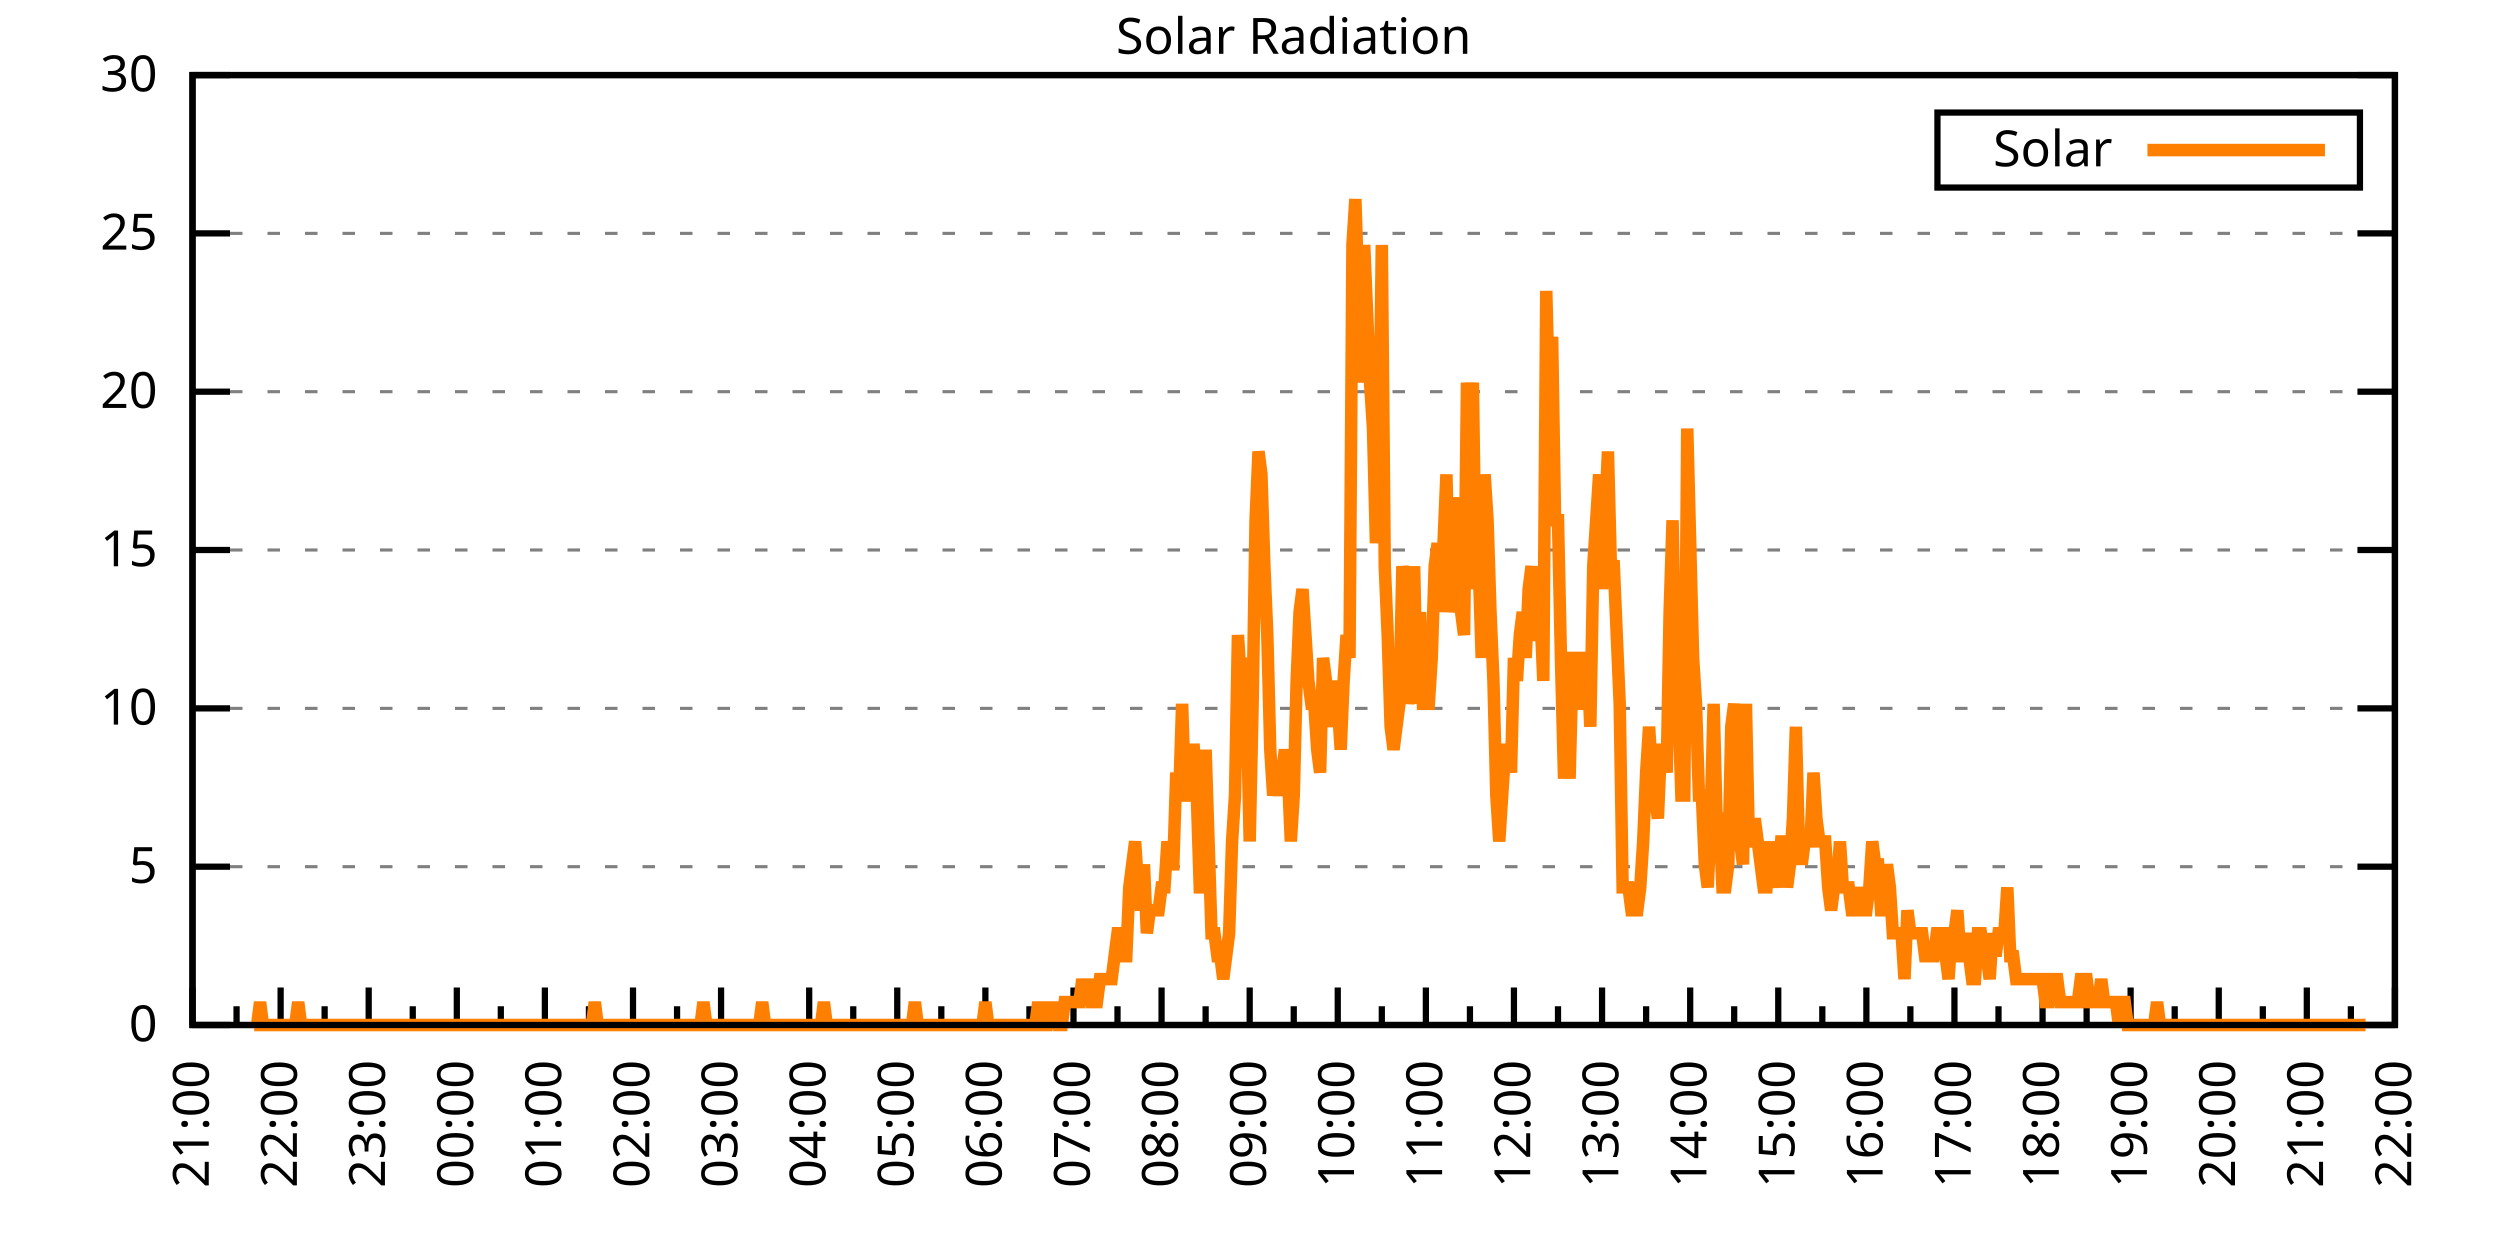
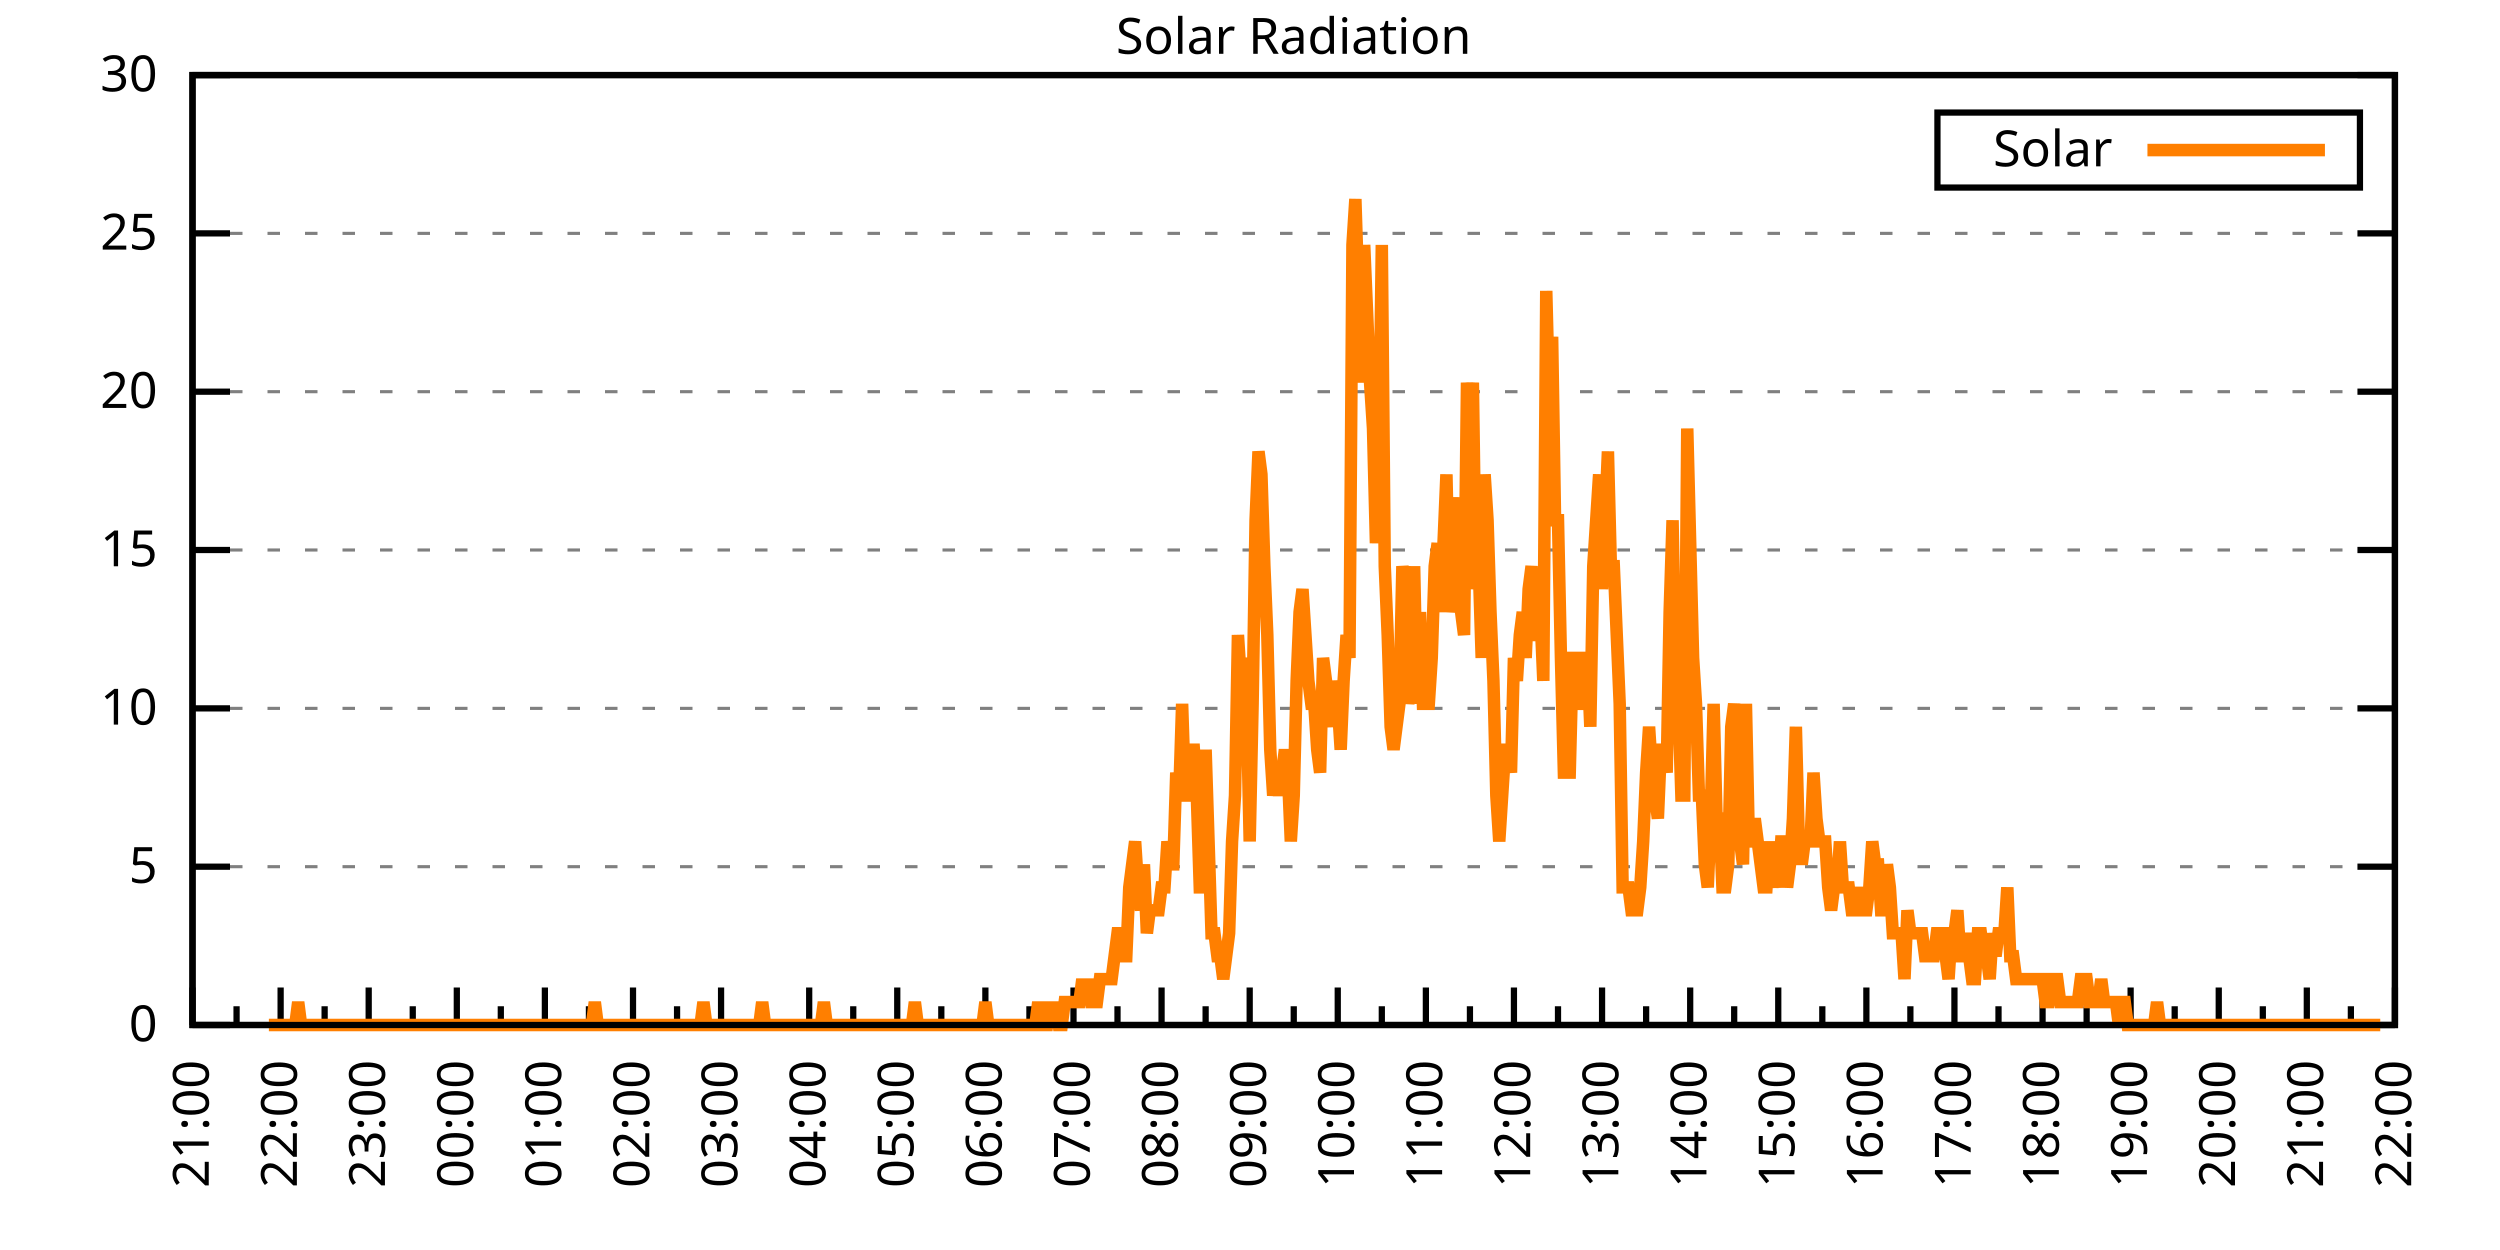
<svg xmlns="http://www.w3.org/2000/svg" xmlns:xlink="http://www.w3.org/1999/xlink" width="400" height="200" viewBox="0 0 400 200">
  <g id="gnuplot_canvas">
    <rect x="0" y="0" width="400" height="200" fill="none" />
    <defs>
      <circle id="gpDot" r="0.5" stroke-width="0.5" stroke="currentColor" />
      <path id="gpPt0" stroke-width="0.333" stroke="currentColor" d="M-1,0 h2 M0,-1 v2" />
      <path id="gpPt1" stroke-width="0.333" stroke="currentColor" d="M-1,-1 L1,1 M1,-1 L-1,1" />
      <path id="gpPt2" stroke-width="0.333" stroke="currentColor" d="M-1,0 L1,0 M0,-1 L0,1 M-1,-1 L1,1 M-1,1 L1,-1" />
      <rect id="gpPt3" stroke-width="0.333" stroke="currentColor" x="-1" y="-1" width="2" height="2" />
      <rect id="gpPt4" stroke-width="0.333" stroke="currentColor" fill="currentColor" x="-1" y="-1" width="2" height="2" />
      <circle id="gpPt5" stroke-width="0.333" stroke="currentColor" cx="0" cy="0" r="1" />
      <use xlink:href="#gpPt5" id="gpPt6" fill="currentColor" stroke="none" />
      <path id="gpPt7" stroke-width="0.333" stroke="currentColor" d="M0,-1.33 L-1.33,0.67 L1.33,0.67 z" />
      <use xlink:href="#gpPt7" id="gpPt8" fill="currentColor" stroke="none" />
      <use xlink:href="#gpPt7" id="gpPt9" stroke="currentColor" transform="rotate(180)" />
      <use xlink:href="#gpPt9" id="gpPt10" fill="currentColor" stroke="none" />
      <use xlink:href="#gpPt3" id="gpPt11" stroke="currentColor" transform="rotate(45)" />
      <use xlink:href="#gpPt11" id="gpPt12" fill="currentColor" stroke="none" />
      <path id="gpPt13" stroke-width="0.333" stroke="currentColor" d="M0,1.330 L1.265,0.411 L0.782,-1.067 L-0.782,-1.076 L-1.265,0.411 z" />
      <use xlink:href="#gpPt13" id="gpPt14" fill="currentColor" stroke="none" />
      <filter id="textbox" filterUnits="objectBoundingBox" x="0" y="0" height="1" width="1">
        <feFlood flood-color="white" flood-opacity="1" result="bgnd" />
        <feComposite in="SourceGraphic" in2="bgnd" operator="atop" />
      </filter>
      <filter id="greybox" filterUnits="objectBoundingBox" x="0" y="0" height="1" width="1">
        <feFlood flood-color="lightgrey" flood-opacity="1" result="grey" />
        <feComposite in="SourceGraphic" in2="grey" operator="atop" />
      </filter>
    </defs>
    <g fill="none" color="white" stroke="currentColor" stroke-width="1.00" stroke-linecap="butt" stroke-linejoin="miter">
</g>
    <g fill="none" color="black" stroke="currentColor" stroke-width="1.00" stroke-linecap="butt" stroke-linejoin="miter">
      <g stroke="none" shape-rendering="crispEdges">
        <polygon fill="rgb(255, 255, 255)" points="30.80,164.00 383.18,164.00 383.18,12.02 30.80,12.02 " />
      </g>
    </g>
    <g fill="none" color="black" stroke="currentColor" stroke-width="1.00" stroke-linecap="butt" stroke-linejoin="miter">
</g>
    <g fill="none" color="black" stroke="black" stroke-width="0.50" stroke-linecap="butt" stroke-linejoin="miter">
</g>
    <g fill="none" color="gray" stroke="currentColor" stroke-width="0.50" stroke-linecap="butt" stroke-linejoin="miter">
      <path stroke="gray" stroke-dasharray="2,4" class="gridline" d="M30.80,164.00 L383.19,164.00  " />
    </g>
    <g fill="none" color="gray" stroke="gray" stroke-width="1.00" stroke-linecap="butt" stroke-linejoin="miter">
</g>
    <g fill="none" color="black" stroke="currentColor" stroke-width="1.00" stroke-linecap="butt" stroke-linejoin="miter">
      <path stroke="black" d="M30.80,164.00 L36.80,164.00 M383.19,164.00 L377.19,164.00  " />
      <g transform="translate(25.20,166.60)" stroke="none" fill="black" font-family="Sans" font-size="8.00" text-anchor="end">
        <text>
          <tspan font-family="Sans"> 0</tspan>
        </text>
      </g>
    </g>
    <g fill="none" color="black" stroke="currentColor" stroke-width="1.00" stroke-linecap="butt" stroke-linejoin="miter">
</g>
    <g fill="none" color="black" stroke="black" stroke-width="0.50" stroke-linecap="butt" stroke-linejoin="miter">
</g>
    <g fill="none" color="gray" stroke="currentColor" stroke-width="0.50" stroke-linecap="butt" stroke-linejoin="miter">
      <path stroke="gray" stroke-dasharray="2,4" class="gridline" d="M30.80,138.67 L383.19,138.67  " />
    </g>
    <g fill="none" color="gray" stroke="gray" stroke-width="1.00" stroke-linecap="butt" stroke-linejoin="miter">
</g>
    <g fill="none" color="black" stroke="currentColor" stroke-width="1.00" stroke-linecap="butt" stroke-linejoin="miter">
      <path stroke="black" d="M30.80,138.67 L36.80,138.67 M383.19,138.67 L377.19,138.67  " />
      <g transform="translate(25.20,141.27)" stroke="none" fill="black" font-family="Sans" font-size="8.00" text-anchor="end">
        <text>
          <tspan font-family="Sans"> 5</tspan>
        </text>
      </g>
    </g>
    <g fill="none" color="black" stroke="currentColor" stroke-width="1.00" stroke-linecap="butt" stroke-linejoin="miter">
</g>
    <g fill="none" color="black" stroke="black" stroke-width="0.50" stroke-linecap="butt" stroke-linejoin="miter">
</g>
    <g fill="none" color="gray" stroke="currentColor" stroke-width="0.50" stroke-linecap="butt" stroke-linejoin="miter">
      <path stroke="gray" stroke-dasharray="2,4" class="gridline" d="M30.80,113.34 L383.19,113.34  " />
    </g>
    <g fill="none" color="gray" stroke="gray" stroke-width="1.00" stroke-linecap="butt" stroke-linejoin="miter">
</g>
    <g fill="none" color="black" stroke="currentColor" stroke-width="1.00" stroke-linecap="butt" stroke-linejoin="miter">
      <path stroke="black" d="M30.80,113.34 L36.80,113.34 M383.19,113.34 L377.19,113.34  " />
      <g transform="translate(25.20,115.94)" stroke="none" fill="black" font-family="Sans" font-size="8.00" text-anchor="end">
        <text>
          <tspan font-family="Sans"> 10</tspan>
        </text>
      </g>
    </g>
    <g fill="none" color="black" stroke="currentColor" stroke-width="1.00" stroke-linecap="butt" stroke-linejoin="miter">
</g>
    <g fill="none" color="black" stroke="black" stroke-width="0.50" stroke-linecap="butt" stroke-linejoin="miter">
</g>
    <g fill="none" color="gray" stroke="currentColor" stroke-width="0.50" stroke-linecap="butt" stroke-linejoin="miter">
      <path stroke="gray" stroke-dasharray="2,4" class="gridline" d="M30.80,88.00 L383.19,88.00  " />
    </g>
    <g fill="none" color="gray" stroke="gray" stroke-width="1.00" stroke-linecap="butt" stroke-linejoin="miter">
</g>
    <g fill="none" color="black" stroke="currentColor" stroke-width="1.00" stroke-linecap="butt" stroke-linejoin="miter">
      <path stroke="black" d="M30.80,88.00 L36.80,88.00 M383.19,88.00 L377.19,88.00  " />
      <g transform="translate(25.20,90.60)" stroke="none" fill="black" font-family="Sans" font-size="8.00" text-anchor="end">
        <text>
          <tspan font-family="Sans"> 15</tspan>
        </text>
      </g>
    </g>
    <g fill="none" color="black" stroke="currentColor" stroke-width="1.00" stroke-linecap="butt" stroke-linejoin="miter">
</g>
    <g fill="none" color="black" stroke="black" stroke-width="0.50" stroke-linecap="butt" stroke-linejoin="miter">
</g>
    <g fill="none" color="gray" stroke="currentColor" stroke-width="0.50" stroke-linecap="butt" stroke-linejoin="miter">
      <path stroke="gray" stroke-dasharray="2,4" class="gridline" d="M30.80,62.67 L383.19,62.67  " />
    </g>
    <g fill="none" color="gray" stroke="gray" stroke-width="1.00" stroke-linecap="butt" stroke-linejoin="miter">
</g>
    <g fill="none" color="black" stroke="currentColor" stroke-width="1.00" stroke-linecap="butt" stroke-linejoin="miter">
      <path stroke="black" d="M30.80,62.67 L36.80,62.67 M383.19,62.67 L377.19,62.67  " />
      <g transform="translate(25.20,65.27)" stroke="none" fill="black" font-family="Sans" font-size="8.00" text-anchor="end">
        <text>
          <tspan font-family="Sans"> 20</tspan>
        </text>
      </g>
    </g>
    <g fill="none" color="black" stroke="currentColor" stroke-width="1.00" stroke-linecap="butt" stroke-linejoin="miter">
</g>
    <g fill="none" color="black" stroke="black" stroke-width="0.50" stroke-linecap="butt" stroke-linejoin="miter">
</g>
    <g fill="none" color="gray" stroke="currentColor" stroke-width="0.50" stroke-linecap="butt" stroke-linejoin="miter">
      <path stroke="gray" stroke-dasharray="2,4" class="gridline" d="M30.80,37.34 L383.19,37.34  " />
    </g>
    <g fill="none" color="gray" stroke="gray" stroke-width="1.00" stroke-linecap="butt" stroke-linejoin="miter">
</g>
    <g fill="none" color="black" stroke="currentColor" stroke-width="1.00" stroke-linecap="butt" stroke-linejoin="miter">
      <path stroke="black" d="M30.80,37.34 L36.80,37.34 M383.19,37.34 L377.19,37.34  " />
      <g transform="translate(25.20,39.94)" stroke="none" fill="black" font-family="Sans" font-size="8.00" text-anchor="end">
        <text>
          <tspan font-family="Sans"> 25</tspan>
        </text>
      </g>
    </g>
    <g fill="none" color="black" stroke="currentColor" stroke-width="1.00" stroke-linecap="butt" stroke-linejoin="miter">
</g>
    <g fill="none" color="black" stroke="black" stroke-width="0.50" stroke-linecap="butt" stroke-linejoin="miter">
</g>
    <g fill="none" color="gray" stroke="currentColor" stroke-width="0.50" stroke-linecap="butt" stroke-linejoin="miter">
      <path stroke="gray" stroke-dasharray="2,4" class="gridline" d="M30.80,12.01 L383.19,12.01  " />
    </g>
    <g fill="none" color="gray" stroke="gray" stroke-width="1.00" stroke-linecap="butt" stroke-linejoin="miter">
</g>
    <g fill="none" color="black" stroke="currentColor" stroke-width="1.00" stroke-linecap="butt" stroke-linejoin="miter">
      <path stroke="black" d="M30.80,12.01 L36.80,12.01 M383.19,12.01 L377.19,12.01  " />
      <g transform="translate(25.20,14.61)" stroke="none" fill="black" font-family="Sans" font-size="8.00" text-anchor="end">
        <text>
          <tspan font-family="Sans"> 30</tspan>
        </text>
      </g>
    </g>
    <g fill="none" color="black" stroke="currentColor" stroke-width="1.00" stroke-linecap="butt" stroke-linejoin="miter">
      <path stroke="black" d="M30.80,164.00 L30.80,158.00  " />
      <g transform="translate(33.40,169.60) rotate(270)" stroke="none" fill="black" font-family="Sans" font-size="8.00" text-anchor="end">
        <text>
          <tspan font-family="Sans">21:00</tspan>
        </text>
      </g>
    </g>
    <g fill="none" color="black" stroke="currentColor" stroke-width="1.00" stroke-linecap="butt" stroke-linejoin="miter">
      <path stroke="black" d="M37.85,164.00 L37.85,161.00 M44.90,164.00 L44.90,158.00  " />
      <g transform="translate(47.50,169.60) rotate(270)" stroke="none" fill="black" font-family="Sans" font-size="8.00" text-anchor="end">
        <text>
          <tspan font-family="Sans">22:00</tspan>
        </text>
      </g>
    </g>
    <g fill="none" color="black" stroke="currentColor" stroke-width="1.00" stroke-linecap="butt" stroke-linejoin="miter">
      <path stroke="black" d="M51.94,164.00 L51.94,161.00 M58.99,164.00 L58.99,158.00  " />
      <g transform="translate(61.59,169.60) rotate(270)" stroke="none" fill="black" font-family="Sans" font-size="8.00" text-anchor="end">
        <text>
          <tspan font-family="Sans">23:00</tspan>
        </text>
      </g>
    </g>
    <g fill="none" color="black" stroke="currentColor" stroke-width="1.00" stroke-linecap="butt" stroke-linejoin="miter">
      <path stroke="black" d="M66.04,164.00 L66.04,161.00 M73.09,164.00 L73.09,158.00  " />
      <g transform="translate(75.69,169.60) rotate(270)" stroke="none" fill="black" font-family="Sans" font-size="8.00" text-anchor="end">
        <text>
          <tspan font-family="Sans">00:00</tspan>
        </text>
      </g>
    </g>
    <g fill="none" color="black" stroke="currentColor" stroke-width="1.00" stroke-linecap="butt" stroke-linejoin="miter">
      <path stroke="black" d="M80.13,164.00 L80.13,161.00 M87.18,164.00 L87.18,158.00  " />
      <g transform="translate(89.78,169.60) rotate(270)" stroke="none" fill="black" font-family="Sans" font-size="8.00" text-anchor="end">
        <text>
          <tspan font-family="Sans">01:00</tspan>
        </text>
      </g>
    </g>
    <g fill="none" color="black" stroke="currentColor" stroke-width="1.00" stroke-linecap="butt" stroke-linejoin="miter">
      <path stroke="black" d="M94.23,164.00 L94.23,161.00 M101.28,164.00 L101.28,158.00  " />
      <g transform="translate(103.88,169.60) rotate(270)" stroke="none" fill="black" font-family="Sans" font-size="8.00" text-anchor="end">
        <text>
          <tspan font-family="Sans">02:00</tspan>
        </text>
      </g>
    </g>
    <g fill="none" color="black" stroke="currentColor" stroke-width="1.00" stroke-linecap="butt" stroke-linejoin="miter">
      <path stroke="black" d="M108.33,164.00 L108.33,161.00 M115.37,164.00 L115.37,158.00  " />
      <g transform="translate(117.97,169.60) rotate(270)" stroke="none" fill="black" font-family="Sans" font-size="8.00" text-anchor="end">
        <text>
          <tspan font-family="Sans">03:00</tspan>
        </text>
      </g>
    </g>
    <g fill="none" color="black" stroke="currentColor" stroke-width="1.00" stroke-linecap="butt" stroke-linejoin="miter">
      <path stroke="black" d="M122.42,164.00 L122.42,161.00 M129.47,164.00 L129.47,158.00  " />
      <g transform="translate(132.07,169.60) rotate(270)" stroke="none" fill="black" font-family="Sans" font-size="8.00" text-anchor="end">
        <text>
          <tspan font-family="Sans">04:00</tspan>
        </text>
      </g>
    </g>
    <g fill="none" color="black" stroke="currentColor" stroke-width="1.00" stroke-linecap="butt" stroke-linejoin="miter">
      <path stroke="black" d="M136.52,164.00 L136.52,161.00 M143.56,164.00 L143.56,158.00  " />
      <g transform="translate(146.16,169.60) rotate(270)" stroke="none" fill="black" font-family="Sans" font-size="8.00" text-anchor="end">
        <text>
          <tspan font-family="Sans">05:00</tspan>
        </text>
      </g>
    </g>
    <g fill="none" color="black" stroke="currentColor" stroke-width="1.00" stroke-linecap="butt" stroke-linejoin="miter">
      <path stroke="black" d="M150.61,164.00 L150.61,161.00 M157.66,164.00 L157.66,158.00  " />
      <g transform="translate(160.26,169.60) rotate(270)" stroke="none" fill="black" font-family="Sans" font-size="8.00" text-anchor="end">
        <text>
          <tspan font-family="Sans">06:00</tspan>
        </text>
      </g>
    </g>
    <g fill="none" color="black" stroke="currentColor" stroke-width="1.00" stroke-linecap="butt" stroke-linejoin="miter">
      <path stroke="black" d="M164.71,164.00 L164.71,161.00 M171.76,164.00 L171.76,158.00  " />
      <g transform="translate(174.36,169.60) rotate(270)" stroke="none" fill="black" font-family="Sans" font-size="8.00" text-anchor="end">
        <text>
          <tspan font-family="Sans">07:00</tspan>
        </text>
      </g>
    </g>
    <g fill="none" color="black" stroke="currentColor" stroke-width="1.00" stroke-linecap="butt" stroke-linejoin="miter">
      <path stroke="black" d="M178.80,164.00 L178.80,161.00 M185.85,164.00 L185.85,158.00  " />
      <g transform="translate(188.45,169.60) rotate(270)" stroke="none" fill="black" font-family="Sans" font-size="8.00" text-anchor="end">
        <text>
          <tspan font-family="Sans">08:00</tspan>
        </text>
      </g>
    </g>
    <g fill="none" color="black" stroke="currentColor" stroke-width="1.00" stroke-linecap="butt" stroke-linejoin="miter">
      <path stroke="black" d="M192.90,164.00 L192.90,161.00 M199.95,164.00 L199.95,158.00  " />
      <g transform="translate(202.55,169.60) rotate(270)" stroke="none" fill="black" font-family="Sans" font-size="8.00" text-anchor="end">
        <text>
          <tspan font-family="Sans">09:00</tspan>
        </text>
      </g>
    </g>
    <g fill="none" color="black" stroke="currentColor" stroke-width="1.00" stroke-linecap="butt" stroke-linejoin="miter">
      <path stroke="black" d="M207.00,164.00 L207.00,161.00 M214.04,164.00 L214.04,158.00  " />
      <g transform="translate(216.64,169.60) rotate(270)" stroke="none" fill="black" font-family="Sans" font-size="8.00" text-anchor="end">
        <text>
          <tspan font-family="Sans">10:00</tspan>
        </text>
      </g>
    </g>
    <g fill="none" color="black" stroke="currentColor" stroke-width="1.00" stroke-linecap="butt" stroke-linejoin="miter">
      <path stroke="black" d="M221.09,164.00 L221.09,161.00 M228.14,164.00 L228.14,158.00  " />
      <g transform="translate(230.74,169.60) rotate(270)" stroke="none" fill="black" font-family="Sans" font-size="8.00" text-anchor="end">
        <text>
          <tspan font-family="Sans">11:00</tspan>
        </text>
      </g>
    </g>
    <g fill="none" color="black" stroke="currentColor" stroke-width="1.00" stroke-linecap="butt" stroke-linejoin="miter">
      <path stroke="black" d="M235.19,164.00 L235.19,161.00 M242.23,164.00 L242.23,158.00  " />
      <g transform="translate(244.83,169.60) rotate(270)" stroke="none" fill="black" font-family="Sans" font-size="8.00" text-anchor="end">
        <text>
          <tspan font-family="Sans">12:00</tspan>
        </text>
      </g>
    </g>
    <g fill="none" color="black" stroke="currentColor" stroke-width="1.00" stroke-linecap="butt" stroke-linejoin="miter">
      <path stroke="black" d="M249.28,164.00 L249.28,161.00 M256.33,164.00 L256.33,158.00  " />
      <g transform="translate(258.93,169.60) rotate(270)" stroke="none" fill="black" font-family="Sans" font-size="8.00" text-anchor="end">
        <text>
          <tspan font-family="Sans">13:00</tspan>
        </text>
      </g>
    </g>
    <g fill="none" color="black" stroke="currentColor" stroke-width="1.00" stroke-linecap="butt" stroke-linejoin="miter">
      <path stroke="black" d="M263.38,164.00 L263.38,161.00 M270.43,164.00 L270.43,158.00  " />
      <g transform="translate(273.03,169.60) rotate(270)" stroke="none" fill="black" font-family="Sans" font-size="8.00" text-anchor="end">
        <text>
          <tspan font-family="Sans">14:00</tspan>
        </text>
      </g>
    </g>
    <g fill="none" color="black" stroke="currentColor" stroke-width="1.00" stroke-linecap="butt" stroke-linejoin="miter">
      <path stroke="black" d="M277.47,164.00 L277.47,161.00 M284.52,164.00 L284.52,158.00  " />
      <g transform="translate(287.12,169.60) rotate(270)" stroke="none" fill="black" font-family="Sans" font-size="8.00" text-anchor="end">
        <text>
          <tspan font-family="Sans">15:00</tspan>
        </text>
      </g>
    </g>
    <g fill="none" color="black" stroke="currentColor" stroke-width="1.00" stroke-linecap="butt" stroke-linejoin="miter">
      <path stroke="black" d="M291.57,164.00 L291.57,161.00 M298.62,164.00 L298.62,158.00  " />
      <g transform="translate(301.22,169.60) rotate(270)" stroke="none" fill="black" font-family="Sans" font-size="8.00" text-anchor="end">
        <text>
          <tspan font-family="Sans">16:00</tspan>
        </text>
      </g>
    </g>
    <g fill="none" color="black" stroke="currentColor" stroke-width="1.00" stroke-linecap="butt" stroke-linejoin="miter">
      <path stroke="black" d="M305.66,164.00 L305.66,161.00 M312.71,164.00 L312.71,158.00  " />
      <g transform="translate(315.31,169.60) rotate(270)" stroke="none" fill="black" font-family="Sans" font-size="8.00" text-anchor="end">
        <text>
          <tspan font-family="Sans">17:00</tspan>
        </text>
      </g>
    </g>
    <g fill="none" color="black" stroke="currentColor" stroke-width="1.00" stroke-linecap="butt" stroke-linejoin="miter">
      <path stroke="black" d="M319.76,164.00 L319.76,161.00 M326.81,164.00 L326.81,158.00  " />
      <g transform="translate(329.41,169.60) rotate(270)" stroke="none" fill="black" font-family="Sans" font-size="8.00" text-anchor="end">
        <text>
          <tspan font-family="Sans">18:00</tspan>
        </text>
      </g>
    </g>
    <g fill="none" color="black" stroke="currentColor" stroke-width="1.00" stroke-linecap="butt" stroke-linejoin="miter">
      <path stroke="black" d="M333.86,164.00 L333.86,161.00 M340.90,164.00 L340.90,158.00  " />
      <g transform="translate(343.50,169.60) rotate(270)" stroke="none" fill="black" font-family="Sans" font-size="8.00" text-anchor="end">
        <text>
          <tspan font-family="Sans">19:00</tspan>
        </text>
      </g>
    </g>
    <g fill="none" color="black" stroke="currentColor" stroke-width="1.00" stroke-linecap="butt" stroke-linejoin="miter">
      <path stroke="black" d="M347.95,164.00 L347.95,161.00 M355.00,164.00 L355.00,158.00  " />
      <g transform="translate(357.60,169.60) rotate(270)" stroke="none" fill="black" font-family="Sans" font-size="8.00" text-anchor="end">
        <text>
          <tspan font-family="Sans">20:00</tspan>
        </text>
      </g>
    </g>
    <g fill="none" color="black" stroke="currentColor" stroke-width="1.00" stroke-linecap="butt" stroke-linejoin="miter">
      <path stroke="black" d="M362.05,164.00 L362.05,161.00 M369.09,164.00 L369.09,158.00  " />
      <g transform="translate(371.69,169.60) rotate(270)" stroke="none" fill="black" font-family="Sans" font-size="8.00" text-anchor="end">
        <text>
          <tspan font-family="Sans">21:00</tspan>
        </text>
      </g>
    </g>
    <g fill="none" color="black" stroke="currentColor" stroke-width="1.00" stroke-linecap="butt" stroke-linejoin="miter">
      <path stroke="black" d="M376.14,164.00 L376.14,161.00 M383.19,164.00 L383.19,158.00  " />
      <g transform="translate(385.79,169.60) rotate(270)" stroke="none" fill="black" font-family="Sans" font-size="8.00" text-anchor="end">
        <text>
          <tspan font-family="Sans">22:00</tspan>
        </text>
      </g>
    </g>
    <g fill="none" color="black" stroke="currentColor" stroke-width="1.00" stroke-linecap="butt" stroke-linejoin="miter">
</g>
    <g fill="none" color="black" stroke="currentColor" stroke-width="1.00" stroke-linecap="butt" stroke-linejoin="miter">
      <path stroke="black" d="M30.80,12.01 L30.80,164.00 L383.19,164.00 L383.19,12.01 L30.80,12.01 Z  " />
    </g>
    <g fill="none" color="black" stroke="currentColor" stroke-width="1.00" stroke-linecap="butt" stroke-linejoin="miter">
      <g transform="translate(6.80,88.01) rotate(270)" stroke="none" fill="black" font-family="Sans" font-size="8.00" text-anchor="middle">
        <text />
      </g>
    </g>
    <g fill="none" color="black" stroke="currentColor" stroke-width="1.00" stroke-linecap="butt" stroke-linejoin="miter">
</g>
    <g fill="none" color="black" stroke="currentColor" stroke-width="1.00" stroke-linecap="butt" stroke-linejoin="miter">
      <path stroke="black" d="M309.99,30.01 L309.99,18.01 L377.59,18.01 L377.59,30.01 L309.99,30.01 Z  " />
    </g>
    <g id="Solar_Radiation_plot_1">
      <g fill="none" color="white" stroke="black" stroke-width="2.00" stroke-linecap="butt" stroke-linejoin="miter">
</g>
      <g fill="none" color="black" stroke="currentColor" stroke-width="2.00" stroke-linecap="butt" stroke-linejoin="miter">
        <g transform="translate(337.99,26.61)" stroke="none" fill="black" font-family="Sans" font-size="8.00" text-anchor="end">
          <text>
            <tspan font-family="Sans">Solar</tspan>
          </text>
        </g>
      </g>
      <g fill="none" color="black" stroke="currentColor" stroke-width="2.00" stroke-linecap="butt" stroke-linejoin="miter">
-         <path stroke="rgb(255, 127,   0)" d="M343.59,24.01 L371.99,24.01 M40.67,164.00 L41.14,164.00 L41.61,160.33 L42.08,164.00 L42.55,164.00 L43.02,164.00   L43.49,164.00 L43.96,164.00 L44.43,164.00 L44.90,164.00 L45.37,164.00 L45.84,164.00 L46.31,164.00 L46.78,164.00   L47.24,164.00 L47.71,160.33 L48.18,164.00 L48.65,164.00 L49.12,164.00 L49.59,164.00 L50.06,164.00 L50.53,164.00   L51.00,164.00 L51.47,164.00 L51.94,164.00 L52.41,164.00 L52.88,164.00 L53.35,164.00 L53.82,164.00 L54.29,164.00   L54.76,164.00 L55.23,164.00 L55.70,164.00 L56.17,164.00 L56.64,164.00 L57.11,164.00 L57.58,164.00 L58.05,164.00   L58.52,164.00 L58.99,164.00 L59.46,164.00 L59.93,164.00 L60.40,164.00 L60.87,164.00 L61.34,164.00 L61.81,164.00   L62.28,164.00 L62.75,164.00 L63.22,164.00 L63.69,164.00 L64.16,164.00 L64.63,164.00 L65.10,164.00 L65.57,164.00   L66.04,164.00 L66.51,164.00 L66.98,164.00 L67.45,164.00 L67.92,164.00 L68.39,164.00 L68.86,164.00 L69.33,164.00   L69.80,164.00 L70.27,164.00 L70.74,164.00 L71.21,164.00 L71.68,164.00 L72.15,164.00 L72.62,164.00 L73.09,164.00   L73.56,164.00 L74.03,164.00 L74.50,164.00 L74.97,164.00 L75.44,164.00 L75.91,164.00 L76.38,164.00 L76.85,164.00   L77.32,164.00 L77.79,164.00 L78.26,164.00 L78.73,164.00 L79.19,164.00 L79.66,164.00 L80.13,164.00 L80.60,164.00   L81.07,164.00 L81.54,164.00 L82.01,164.00 L82.48,164.00 L82.95,164.00 L83.42,164.00 L83.89,164.00 L84.36,164.00   L84.83,164.00 L85.30,164.00 L85.77,164.00 L86.24,164.00 L86.71,164.00 L87.18,164.00 L87.65,164.00 L88.12,164.00   L88.59,164.00 L89.06,164.00 L89.53,164.00 L90.00,164.00 L90.47,164.00 L90.94,164.00 L91.41,164.00 L91.88,164.00   L92.35,164.00 L92.82,164.00 L93.29,164.00 L93.76,164.00 L94.23,164.00 L94.70,164.00 L95.17,160.33 L95.64,164.00   L96.11,164.00 L96.58,164.00 L97.05,164.00 L97.52,164.00 L97.99,164.00 L98.46,164.00 L98.93,164.00 L99.40,164.00   L99.87,164.00 L100.34,164.00 L100.81,164.00 L101.28,164.00 L101.75,164.00 L102.22,164.00 L102.69,164.00 L103.16,164.00   L103.63,164.00 L104.10,164.00 L104.57,164.00 L105.04,164.00 L105.51,164.00 L105.98,164.00 L106.45,164.00 L106.92,164.00   L107.39,164.00 L107.86,164.00 L108.33,164.00 L108.80,164.00 L109.27,164.00 L109.74,164.00 L110.21,164.00 L110.68,164.00   L111.14,164.00 L111.61,164.00 L112.08,164.00 L112.55,160.33 L113.02,164.00 L113.49,164.00 L113.96,164.00 L114.43,164.00   L114.90,164.00 L115.37,164.00 L115.84,164.00 L116.31,164.00 L116.78,164.00 L117.25,164.00 L117.72,164.00 L118.19,164.00   L118.66,164.00 L119.13,164.00 L119.60,164.00 L120.07,164.00 L120.54,164.00 L121.01,164.00 L121.48,164.00 L121.95,160.33   L122.42,164.00 L122.89,164.00 L123.36,164.00 L123.83,164.00 L124.30,164.00 L124.77,164.00 L125.24,164.00 L125.71,164.00   L126.18,164.00 L126.65,164.00 L127.12,164.00 L127.59,164.00 L128.06,164.00 L128.53,164.00 L129.00,164.00 L129.47,164.00   L129.94,164.00 L130.41,164.00 L130.88,164.00 L131.35,164.00 L131.82,160.33 L132.29,164.00 L132.76,164.00 L133.23,164.00   L133.70,164.00 L134.17,164.00 L134.64,164.00 L135.11,164.00 L135.58,164.00 L136.05,164.00 L136.52,164.00 L136.99,164.00   L137.46,164.00 L137.93,164.00 L138.40,164.00 L138.87,164.00 L139.34,164.00 L139.81,164.00 L140.28,164.00 L140.75,164.00   L141.22,164.00 L141.69,164.00 L142.16,164.00 L142.63,164.00 L143.09,164.00 L143.56,164.00 L144.03,164.00 L144.50,164.00   L144.97,164.00 L145.44,164.00 L145.91,164.00 L146.38,160.33 L146.85,164.00 L147.32,164.00 L147.79,164.00 L148.26,164.00   L148.73,164.00 L149.20,164.00 L149.67,164.00 L150.14,164.00 L150.61,164.00 L151.08,164.00 L151.55,164.00 L152.02,164.00   L152.49,164.00 L152.96,164.00 L153.43,164.00 L153.90,164.00 L154.37,164.00 L154.84,164.00 L155.31,164.00 L155.78,164.00   L156.25,164.00 L156.72,164.00 L157.19,164.00 L157.66,160.33 L158.13,164.00 L158.60,164.00 L159.07,164.00 L159.54,164.00   L160.01,164.00 L160.48,164.00 L160.95,164.00 L161.42,164.00 L161.89,164.00 L162.36,164.00 L162.83,164.00 L163.30,164.00   L163.77,164.00 L164.24,164.00 L164.71,164.00 L165.18,164.00 L165.65,164.00 L166.12,160.33 L166.59,164.00 L167.06,164.00   L167.53,164.00 L168.00,160.33 L168.47,164.00 L168.94,160.33 L169.41,164.00 L169.88,164.00 L170.35,160.33 L170.82,160.33   L171.29,160.33 L171.76,160.33 L172.23,160.33 L172.70,160.33 L173.17,156.66 L173.64,160.33 L174.11,156.66 L174.58,160.33   L175.04,160.33 L175.51,160.33 L175.98,156.66 L176.45,156.66 L176.92,156.66 L177.39,156.66 L177.86,156.66 L178.33,152.99   L178.80,149.32 L179.27,149.32 L179.74,152.99 L180.21,152.99 L180.68,141.98 L181.15,138.30 L181.62,134.63 L182.09,141.98   L182.56,145.65 L183.03,138.30 L183.50,149.32 L183.97,145.65 L184.44,145.65 L184.91,145.65 L185.38,145.65 L185.85,141.98   L186.32,141.98 L186.79,134.63 L187.26,138.30 L187.73,138.30 L188.20,123.62 L188.67,127.29 L189.14,112.61 L189.61,127.29   L190.08,127.29 L190.55,119.95 L191.02,119.95 L191.49,127.29 L191.96,141.98 L192.43,141.98 L192.90,119.95 L193.37,134.63   L193.84,149.32 L194.31,149.32 L194.78,152.99 L195.25,152.99 L195.72,156.66 L196.19,152.99 L196.66,149.32 L197.13,134.63   L197.60,127.29 L198.07,101.60 L198.54,108.94 L199.01,105.27 L199.48,112.61 L199.95,134.63 L200.42,112.61 L200.89,83.24   L201.36,72.23 L201.83,75.90 L202.30,90.59 L202.77,101.60 L203.24,119.95 L203.71,127.29 L204.18,123.62 L204.65,127.29   L205.12,123.62 L205.59,119.95 L206.06,123.62 L206.53,134.63 L207.00,127.29 L207.46,108.94 L207.93,97.93 L208.40,94.26   L208.87,101.60 L209.34,108.94 L209.81,112.61 L210.28,112.61 L210.75,119.95 L211.22,123.62 L211.69,105.27 L212.16,108.94   L212.63,112.61 L213.10,116.28 L213.57,108.94 L214.04,112.61 L214.51,119.95 L214.98,108.94 L215.45,101.60 L215.92,105.27   L216.39,39.19 L216.86,31.85 L217.33,46.54 L217.80,61.22 L218.27,39.19 L218.74,50.21 L219.21,61.22 L219.68,68.56   L220.15,86.91 L220.62,75.90 L221.09,39.19 L221.56,90.59 L222.03,101.60 L222.50,116.28 L222.97,119.95 L223.44,116.28   L223.91,112.61 L224.38,90.59 L224.85,94.26 L225.32,112.61 L225.79,108.94 L226.26,90.59 L226.73,112.61 L227.20,97.93   L227.67,112.61 L228.14,112.61 L228.61,112.61 L229.08,105.27 L229.55,90.59 L230.02,86.91 L230.49,97.93 L230.96,86.91   L231.43,75.90 L231.90,97.93 L232.37,94.26 L232.84,90.59 L233.31,79.57 L233.78,97.93 L234.25,101.60 L234.72,61.22   L235.19,68.56 L235.66,61.22 L236.13,94.26 L236.60,90.59 L237.07,105.27 L237.54,75.90 L238.01,83.24 L238.48,97.93   L238.95,108.94 L239.41,127.29 L239.88,134.63 L240.35,127.29 L240.82,119.95 L241.29,119.95 L241.76,123.62 L242.23,105.27   L242.70,108.94 L243.17,101.60 L243.64,97.93 L244.11,105.27 L244.58,94.26 L245.05,90.59 L245.52,101.60 L245.99,101.60   L246.46,97.93 L246.93,108.94 L247.40,46.54 L247.87,64.89 L248.34,53.88 L248.81,83.24 L249.28,83.24 L249.75,105.27   L250.22,123.62 L250.69,123.62 L251.16,123.62 L251.63,105.27 L252.10,105.27 L252.57,112.61 L253.04,112.61 L253.51,105.27   L253.98,105.27 L254.45,116.28 L254.92,90.59 L255.39,83.24 L255.86,75.90 L256.33,94.26 L256.80,83.24 L257.27,72.23   L257.74,90.59 L258.21,90.59 L258.68,101.60 L259.15,112.61 L259.62,141.98 L260.09,141.98 L260.56,141.98 L261.03,145.65   L261.50,145.65 L261.97,145.65 L262.44,141.98 L262.91,134.63 L263.38,123.62 L263.85,116.28 L264.32,123.62 L264.79,127.29   L265.26,130.96 L265.73,119.95 L266.20,119.95 L266.67,123.62 L267.14,97.93 L267.61,83.24 L268.08,108.94 L268.55,112.61   L269.02,127.29 L269.49,127.29 L269.96,68.56 L270.43,86.91 L270.90,105.27 L271.36,112.61 L271.83,127.29 L272.30,127.29   L272.77,138.30 L273.24,141.98 L273.71,130.96 L274.18,112.61 L274.65,130.96 L275.12,130.96 L275.59,141.98 L276.06,141.98   L276.53,138.30 L277.00,116.28 L277.47,112.61 L277.94,119.95 L278.41,134.63 L278.88,138.30 L279.35,112.61 L279.82,134.63   L280.29,134.63 L280.76,130.96 L281.23,134.63 L281.70,138.30 L282.17,141.98 L282.64,141.98 L283.11,134.63 L283.58,141.98   L284.05,138.30 L284.52,141.98 L284.99,134.63 L285.46,134.63 L285.93,141.98 L286.40,138.30 L286.87,130.96 L287.34,116.28   L287.81,134.63 L288.28,138.30 L288.75,134.63 L289.22,134.63 L289.69,134.63 L290.16,123.62 L290.63,130.96 L291.10,134.63   L291.57,134.63 L292.04,134.63 L292.51,141.98 L292.98,145.65 L293.45,141.98 L293.92,141.98 L294.39,134.63 L294.86,141.98   L295.33,141.98 L295.80,141.98 L296.27,145.65 L296.74,145.65 L297.21,145.65 L297.68,141.98 L298.15,145.65 L298.62,145.65   L299.09,141.98 L299.56,134.63 L300.03,138.30 L300.50,138.30 L300.97,145.65 L301.44,145.65 L301.91,138.30 L302.38,141.98   L302.85,149.32 L303.31,149.32 L303.78,149.32 L304.25,149.32 L304.72,156.66 L305.19,145.65 L305.66,149.32 L306.13,149.32   L306.60,149.32 L307.07,149.32 L307.54,149.32 L308.01,152.99 L308.48,152.99 L308.95,152.99 L309.42,152.99 L309.89,149.32   L310.36,149.32 L310.83,149.32 L311.30,152.99 L311.77,156.66 L312.24,149.32 L312.71,149.32 L313.18,145.65 L313.65,152.99   L314.12,152.99 L314.59,149.32 L315.06,152.99 L315.53,156.66 L316.00,156.66 L316.47,149.32 L316.94,149.32 L317.41,152.99   L317.88,152.99 L318.35,156.66 L318.82,149.32 L319.29,152.99 L319.76,149.32 L320.23,149.32 L320.70,149.32 L321.17,141.98   L321.64,152.99 L322.11,152.99 L322.58,156.66 L323.05,156.66 L323.52,156.66 L323.99,156.66 L324.46,156.66 L324.93,156.66   L325.40,156.66 L325.87,156.66 L326.34,156.66 L326.81,156.66 L327.28,160.33 L327.75,160.33 L328.22,156.66 L328.69,156.66   L329.16,156.66 L329.63,160.33 L330.10,160.33 L330.57,160.33 L331.04,160.33 L331.51,160.33 L331.98,160.33 L332.45,160.33   L332.92,156.66 L333.39,156.66 L333.86,156.66 L334.33,160.33 L334.80,160.33 L335.26,160.33 L335.73,160.33 L336.20,156.66   L336.67,160.33 L337.14,160.33 L337.61,160.33 L338.08,160.33 L338.55,160.33 L339.02,164.00 L339.49,160.33 L339.96,160.33   L340.43,164.00 L340.90,164.00 L341.37,164.00 L341.84,164.00 L342.31,164.00 L342.78,164.00 L343.25,164.00 L343.72,164.00   L344.19,164.00 L344.66,164.00 L345.13,160.33 L345.60,164.00 L346.07,164.00 L346.54,164.00 L347.01,164.00 L347.48,164.00   L347.95,164.00 L348.42,164.00 L348.89,164.00 L349.36,164.00 L349.83,164.00 L350.30,164.00 L350.77,164.00 L351.24,164.00   L351.71,164.00 L352.18,164.00 L352.65,164.00 L353.12,164.00 L353.59,164.00 L354.06,164.00 L354.53,164.00 L355.00,164.00   L355.47,164.00 L355.94,164.00 L356.41,164.00 L356.88,164.00 L357.35,164.00 L357.82,164.00 L358.29,164.00 L358.76,164.00   L359.23,164.00 L359.70,164.00 L360.17,164.00 L360.64,164.00 L361.11,164.00 L361.58,164.00 L362.05,164.00 L362.52,164.00   L362.99,164.00 L363.46,164.00 L363.93,164.00 L364.40,164.00 L364.87,164.00 L365.34,164.00 L365.81,164.00 L366.28,164.00   L366.75,164.00 L367.21,164.00 L367.68,164.00 L368.15,164.00 L368.62,164.00 L369.09,164.00 L369.56,164.00 L370.03,164.00   L370.50,164.00 L370.97,164.00 L371.44,164.00 L371.91,164.00 L372.38,164.00 L372.85,164.00 L373.32,164.00 L373.79,164.00   L374.26,164.00 L374.73,164.00 L375.20,164.00 L375.67,164.00 L376.14,164.00 L376.61,164.00 L377.08,164.00 L377.55,164.00   L378.02,164.00 L378.49,164.00  " />
+         <path stroke="rgb(255, 127,   0)" d="M343.59,24.01 L371.99,24.01 M43.02,164.00 L43.49,164.00 L43.96,164.00 L44.43,164.00 L44.90,164.00 L45.37,164.00   L45.84,164.00 L46.31,164.00 L46.78,164.00 L47.24,164.00 L47.71,160.33 L48.18,164.00 L48.65,164.00 L49.12,164.00   L49.59,164.00 L50.06,164.00 L50.53,164.00 L51.00,164.00 L51.47,164.00 L51.94,164.00 L52.41,164.00 L52.88,164.00   L53.35,164.00 L53.82,164.00 L54.29,164.00 L54.76,164.00 L55.23,164.00 L55.70,164.00 L56.17,164.00 L56.64,164.00   L57.11,164.00 L57.58,164.00 L58.05,164.00 L58.52,164.00 L58.99,164.00 L59.46,164.00 L59.93,164.00 L60.40,164.00   L60.87,164.00 L61.34,164.00 L61.81,164.00 L62.28,164.00 L62.75,164.00 L63.22,164.00 L63.69,164.00 L64.16,164.00   L64.63,164.00 L65.10,164.00 L65.57,164.00 L66.04,164.00 L66.51,164.00 L66.98,164.00 L67.45,164.00 L67.92,164.00   L68.39,164.00 L68.86,164.00 L69.33,164.00 L69.80,164.00 L70.27,164.00 L70.74,164.00 L71.21,164.00 L71.68,164.00   L72.15,164.00 L72.62,164.00 L73.09,164.00 L73.56,164.00 L74.03,164.00 L74.50,164.00 L74.97,164.00 L75.44,164.00   L75.91,164.00 L76.38,164.00 L76.85,164.00 L77.32,164.00 L77.79,164.00 L78.26,164.00 L78.73,164.00 L79.19,164.00   L79.66,164.00 L80.13,164.00 L80.60,164.00 L81.07,164.00 L81.54,164.00 L82.01,164.00 L82.48,164.00 L82.95,164.00   L83.42,164.00 L83.89,164.00 L84.36,164.00 L84.83,164.00 L85.30,164.00 L85.77,164.00 L86.24,164.00 L86.71,164.00   L87.18,164.00 L87.65,164.00 L88.12,164.00 L88.59,164.00 L89.06,164.00 L89.53,164.00 L90.00,164.00 L90.47,164.00   L90.94,164.00 L91.41,164.00 L91.88,164.00 L92.35,164.00 L92.82,164.00 L93.29,164.00 L93.76,164.00 L94.23,164.00   L94.70,164.00 L95.17,160.33 L95.64,164.00 L96.11,164.00 L96.58,164.00 L97.05,164.00 L97.52,164.00 L97.99,164.00   L98.46,164.00 L98.93,164.00 L99.40,164.00 L99.87,164.00 L100.34,164.00 L100.81,164.00 L101.28,164.00 L101.75,164.00   L102.22,164.00 L102.69,164.00 L103.16,164.00 L103.63,164.00 L104.10,164.00 L104.57,164.00 L105.04,164.00 L105.51,164.00   L105.98,164.00 L106.45,164.00 L106.92,164.00 L107.39,164.00 L107.86,164.00 L108.33,164.00 L108.80,164.00 L109.27,164.00   L109.74,164.00 L110.21,164.00 L110.68,164.00 L111.14,164.00 L111.61,164.00 L112.08,164.00 L112.55,160.33 L113.02,164.00   L113.49,164.00 L113.96,164.00 L114.43,164.00 L114.90,164.00 L115.37,164.00 L115.84,164.00 L116.31,164.00 L116.78,164.00   L117.25,164.00 L117.72,164.00 L118.19,164.00 L118.66,164.00 L119.13,164.00 L119.60,164.00 L120.07,164.00 L120.54,164.00   L121.01,164.00 L121.48,164.00 L121.95,160.33 L122.42,164.00 L122.89,164.00 L123.36,164.00 L123.83,164.00 L124.30,164.00   L124.77,164.00 L125.24,164.00 L125.71,164.00 L126.18,164.00 L126.65,164.00 L127.12,164.00 L127.59,164.00 L128.06,164.00   L128.53,164.00 L129.00,164.00 L129.47,164.00 L129.94,164.00 L130.41,164.00 L130.88,164.00 L131.35,164.00 L131.82,160.33   L132.29,164.00 L132.76,164.00 L133.23,164.00 L133.70,164.00 L134.17,164.00 L134.64,164.00 L135.11,164.00 L135.58,164.00   L136.05,164.00 L136.52,164.00 L136.99,164.00 L137.46,164.00 L137.93,164.00 L138.40,164.00 L138.87,164.00 L139.34,164.00   L139.81,164.00 L140.28,164.00 L140.75,164.00 L141.22,164.00 L141.69,164.00 L142.16,164.00 L142.63,164.00 L143.09,164.00   L143.56,164.00 L144.03,164.00 L144.50,164.00 L144.97,164.00 L145.44,164.00 L145.91,164.00 L146.38,160.33 L146.85,164.00   L147.32,164.00 L147.79,164.00 L148.26,164.00 L148.73,164.00 L149.20,164.00 L149.67,164.00 L150.14,164.00 L150.61,164.00   L151.08,164.00 L151.55,164.00 L152.02,164.00 L152.49,164.00 L152.96,164.00 L153.43,164.00 L153.90,164.00 L154.37,164.00   L154.84,164.00 L155.31,164.00 L155.78,164.00 L156.25,164.00 L156.72,164.00 L157.19,164.00 L157.66,160.33 L158.13,164.00   L158.60,164.00 L159.07,164.00 L159.54,164.00 L160.01,164.00 L160.48,164.00 L160.95,164.00 L161.42,164.00 L161.89,164.00   L162.36,164.00 L162.83,164.00 L163.30,164.00 L163.77,164.00 L164.24,164.00 L164.71,164.00 L165.18,164.00 L165.65,164.00   L166.12,160.33 L166.59,164.00 L167.06,164.00 L167.53,164.00 L168.00,160.33 L168.47,164.00 L168.94,160.33 L169.41,164.00   L169.88,164.00 L170.35,160.33 L170.82,160.33 L171.29,160.33 L171.76,160.33 L172.23,160.33 L172.70,160.33 L173.17,156.66   L173.64,160.33 L174.11,156.66 L174.58,160.33 L175.04,160.33 L175.51,160.33 L175.98,156.66 L176.45,156.66 L176.92,156.66   L177.39,156.66 L177.86,156.66 L178.33,152.99 L178.80,149.32 L179.27,149.32 L179.74,152.99 L180.21,152.99 L180.68,141.98   L181.15,138.30 L181.62,134.63 L182.09,141.98 L182.56,145.65 L183.03,138.30 L183.50,149.32 L183.97,145.65 L184.44,145.65   L184.91,145.65 L185.38,145.65 L185.85,141.98 L186.32,141.98 L186.79,134.63 L187.26,138.30 L187.73,138.30 L188.20,123.62   L188.67,127.29 L189.14,112.61 L189.61,127.29 L190.08,127.29 L190.55,119.95 L191.02,119.95 L191.49,127.29 L191.96,141.98   L192.43,141.98 L192.90,119.95 L193.37,134.63 L193.84,149.32 L194.31,149.32 L194.78,152.99 L195.25,152.99 L195.72,156.66   L196.19,152.99 L196.66,149.32 L197.13,134.63 L197.60,127.29 L198.07,101.60 L198.54,108.94 L199.01,105.27 L199.48,112.61   L199.95,134.63 L200.42,112.61 L200.89,83.24 L201.36,72.23 L201.83,75.90 L202.30,90.59 L202.77,101.60 L203.24,119.95   L203.71,127.29 L204.18,123.62 L204.65,127.29 L205.12,123.62 L205.59,119.95 L206.06,123.62 L206.53,134.63 L207.00,127.29   L207.46,108.94 L207.93,97.93 L208.40,94.26 L208.87,101.60 L209.34,108.94 L209.81,112.61 L210.28,112.61 L210.75,119.95   L211.22,123.62 L211.69,105.27 L212.16,108.94 L212.63,112.61 L213.10,116.28 L213.57,108.94 L214.04,112.61 L214.51,119.95   L214.98,108.94 L215.45,101.60 L215.92,105.27 L216.39,39.19 L216.86,31.85 L217.33,46.54 L217.80,61.22 L218.27,39.19   L218.74,50.21 L219.21,61.22 L219.68,68.56 L220.15,86.91 L220.62,75.90 L221.09,39.19 L221.56,90.59 L222.03,101.60   L222.50,116.28 L222.97,119.95 L223.44,116.28 L223.91,112.61 L224.38,90.59 L224.85,94.26 L225.32,112.61 L225.79,108.94   L226.26,90.59 L226.73,112.61 L227.20,97.93 L227.67,112.61 L228.14,112.61 L228.61,112.61 L229.08,105.27 L229.55,90.59   L230.02,86.91 L230.49,97.93 L230.96,86.91 L231.43,75.90 L231.90,97.93 L232.37,94.26 L232.84,90.59 L233.31,79.57   L233.78,97.93 L234.25,101.60 L234.72,61.22 L235.19,68.56 L235.66,61.22 L236.13,94.26 L236.60,90.59 L237.07,105.27   L237.54,75.90 L238.01,83.24 L238.48,97.93 L238.95,108.94 L239.41,127.29 L239.88,134.63 L240.35,127.29 L240.82,119.95   L241.29,119.95 L241.76,123.62 L242.23,105.27 L242.70,108.94 L243.17,101.60 L243.64,97.93 L244.11,105.27 L244.58,94.26   L245.05,90.59 L245.52,101.60 L245.99,101.60 L246.46,97.93 L246.93,108.94 L247.40,46.54 L247.87,64.89 L248.34,53.88   L248.81,83.24 L249.28,83.24 L249.75,105.27 L250.22,123.62 L250.69,123.62 L251.16,123.62 L251.63,105.27 L252.10,105.27   L252.57,112.61 L253.04,112.61 L253.51,105.27 L253.98,105.27 L254.45,116.28 L254.92,90.59 L255.39,83.24 L255.86,75.90   L256.33,94.26 L256.80,83.24 L257.27,72.23 L257.74,90.59 L258.21,90.59 L258.68,101.60 L259.15,112.61 L259.62,141.98   L260.09,141.98 L260.56,141.98 L261.03,145.65 L261.50,145.65 L261.97,145.65 L262.44,141.98 L262.91,134.63 L263.38,123.62   L263.85,116.28 L264.32,123.62 L264.79,127.29 L265.26,130.96 L265.73,119.95 L266.20,119.95 L266.67,123.62 L267.14,97.93   L267.61,83.24 L268.08,108.94 L268.55,112.61 L269.02,127.29 L269.49,127.29 L269.96,68.56 L270.43,86.91 L270.90,105.27   L271.36,112.61 L271.83,127.29 L272.30,127.29 L272.77,138.30 L273.24,141.98 L273.71,130.96 L274.18,112.61 L274.65,130.96   L275.12,130.96 L275.59,141.98 L276.06,141.98 L276.53,138.30 L277.00,116.28 L277.47,112.61 L277.94,119.95 L278.41,134.63   L278.88,138.30 L279.35,112.61 L279.82,134.63 L280.29,134.63 L280.76,130.96 L281.23,134.63 L281.70,138.30 L282.17,141.98   L282.64,141.98 L283.11,134.63 L283.58,141.98 L284.05,138.30 L284.52,141.98 L284.99,134.63 L285.46,134.63 L285.93,141.98   L286.40,138.30 L286.87,130.96 L287.34,116.28 L287.81,134.63 L288.28,138.30 L288.75,134.63 L289.22,134.63 L289.69,134.63   L290.16,123.62 L290.63,130.96 L291.10,134.63 L291.57,134.63 L292.04,134.63 L292.51,141.98 L292.98,145.65 L293.45,141.98   L293.92,141.98 L294.39,134.63 L294.86,141.98 L295.33,141.98 L295.80,141.98 L296.27,145.65 L296.74,145.65 L297.21,145.65   L297.68,141.98 L298.15,145.65 L298.62,145.65 L299.09,141.98 L299.56,134.63 L300.03,138.30 L300.50,138.30 L300.97,145.65   L301.44,145.65 L301.91,138.30 L302.38,141.98 L302.85,149.32 L303.31,149.32 L303.78,149.32 L304.25,149.32 L304.72,156.66   L305.19,145.65 L305.66,149.32 L306.13,149.32 L306.60,149.32 L307.07,149.32 L307.54,149.32 L308.01,152.99 L308.48,152.99   L308.95,152.99 L309.42,152.99 L309.89,149.32 L310.36,149.32 L310.83,149.32 L311.30,152.99 L311.77,156.66 L312.24,149.32   L312.71,149.32 L313.18,145.65 L313.65,152.99 L314.12,152.99 L314.59,149.32 L315.06,152.99 L315.53,156.66 L316.00,156.66   L316.47,149.32 L316.94,149.32 L317.41,152.99 L317.88,152.99 L318.35,156.66 L318.82,149.32 L319.29,152.99 L319.76,149.32   L320.23,149.32 L320.70,149.32 L321.17,141.98 L321.64,152.99 L322.11,152.99 L322.58,156.66 L323.05,156.66 L323.52,156.66   L323.99,156.66 L324.46,156.66 L324.93,156.66 L325.40,156.66 L325.87,156.66 L326.34,156.66 L326.81,156.66 L327.28,160.33   L327.75,160.33 L328.22,156.66 L328.69,156.66 L329.16,156.66 L329.63,160.33 L330.10,160.33 L330.57,160.33 L331.04,160.33   L331.51,160.33 L331.98,160.33 L332.45,160.33 L332.92,156.66 L333.39,156.66 L333.86,156.66 L334.33,160.33 L334.80,160.33   L335.26,160.33 L335.73,160.33 L336.20,156.66 L336.67,160.33 L337.14,160.33 L337.61,160.33 L338.08,160.33 L338.55,160.33   L339.02,164.00 L339.49,160.33 L339.96,160.33 L340.43,164.00 L340.90,164.00 L341.37,164.00 L341.84,164.00 L342.31,164.00   L342.78,164.00 L343.25,164.00 L343.72,164.00 L344.19,164.00 L344.66,164.00 L345.13,160.33 L345.60,164.00 L346.07,164.00   L346.54,164.00 L347.01,164.00 L347.48,164.00 L347.95,164.00 L348.42,164.00 L348.89,164.00 L349.36,164.00 L349.83,164.00   L350.30,164.00 L350.77,164.00 L351.24,164.00 L351.71,164.00 L352.18,164.00 L352.65,164.00 L353.12,164.00 L353.59,164.00   L354.06,164.00 L354.53,164.00 L355.00,164.00 L355.47,164.00 L355.94,164.00 L356.41,164.00 L356.88,164.00 L357.35,164.00   L357.82,164.00 L358.29,164.00 L358.76,164.00 L359.23,164.00 L359.70,164.00 L360.17,164.00 L360.64,164.00 L361.11,164.00   L361.58,164.00 L362.05,164.00 L362.52,164.00 L362.99,164.00 L363.46,164.00 L363.93,164.00 L364.40,164.00 L364.87,164.00   L365.34,164.00 L365.81,164.00 L366.28,164.00 L366.75,164.00 L367.21,164.00 L367.68,164.00 L368.15,164.00 L368.62,164.00   L369.09,164.00 L369.56,164.00 L370.03,164.00 L370.50,164.00 L370.97,164.00 L371.44,164.00 L371.91,164.00 L372.38,164.00   L372.85,164.00 L373.32,164.00 L373.79,164.00 L374.26,164.00 L374.73,164.00 L375.20,164.00 L375.67,164.00 L376.14,164.00   L376.61,164.00 L377.08,164.00 L377.55,164.00 L378.02,164.00 L378.49,164.00 L378.96,164.00 L379.43,164.00 L379.90,164.00   L380.37,164.00 L380.84,164.00  " />
      </g>
    </g>
    <g fill="none" color="black" stroke="currentColor" stroke-width="2.00" stroke-linecap="butt" stroke-linejoin="miter">
</g>
    <g fill="none" color="black" stroke="black" stroke-width="1.00" stroke-linecap="butt" stroke-linejoin="miter">
</g>
    <g fill="none" color="black" stroke="currentColor" stroke-width="1.00" stroke-linecap="butt" stroke-linejoin="miter">
      <path stroke="black" d="M30.80,12.01 L30.80,164.00 L383.19,164.00 L383.19,12.01 L30.80,12.01 Z  " />
    </g>
    <g fill="none" color="black" stroke="currentColor" stroke-width="1.00" stroke-linecap="butt" stroke-linejoin="miter">
      <g transform="translate(206.99,8.61)" stroke="none" fill="black" font-family="Sans" font-size="8.00" text-anchor="middle">
        <text>
          <tspan font-family="Sans">Solar Radiation</tspan>
        </text>
      </g>
    </g>
    <g fill="none" color="black" stroke="currentColor" stroke-width="1.00" stroke-linecap="butt" stroke-linejoin="miter">
</g>
  </g>
</svg>
